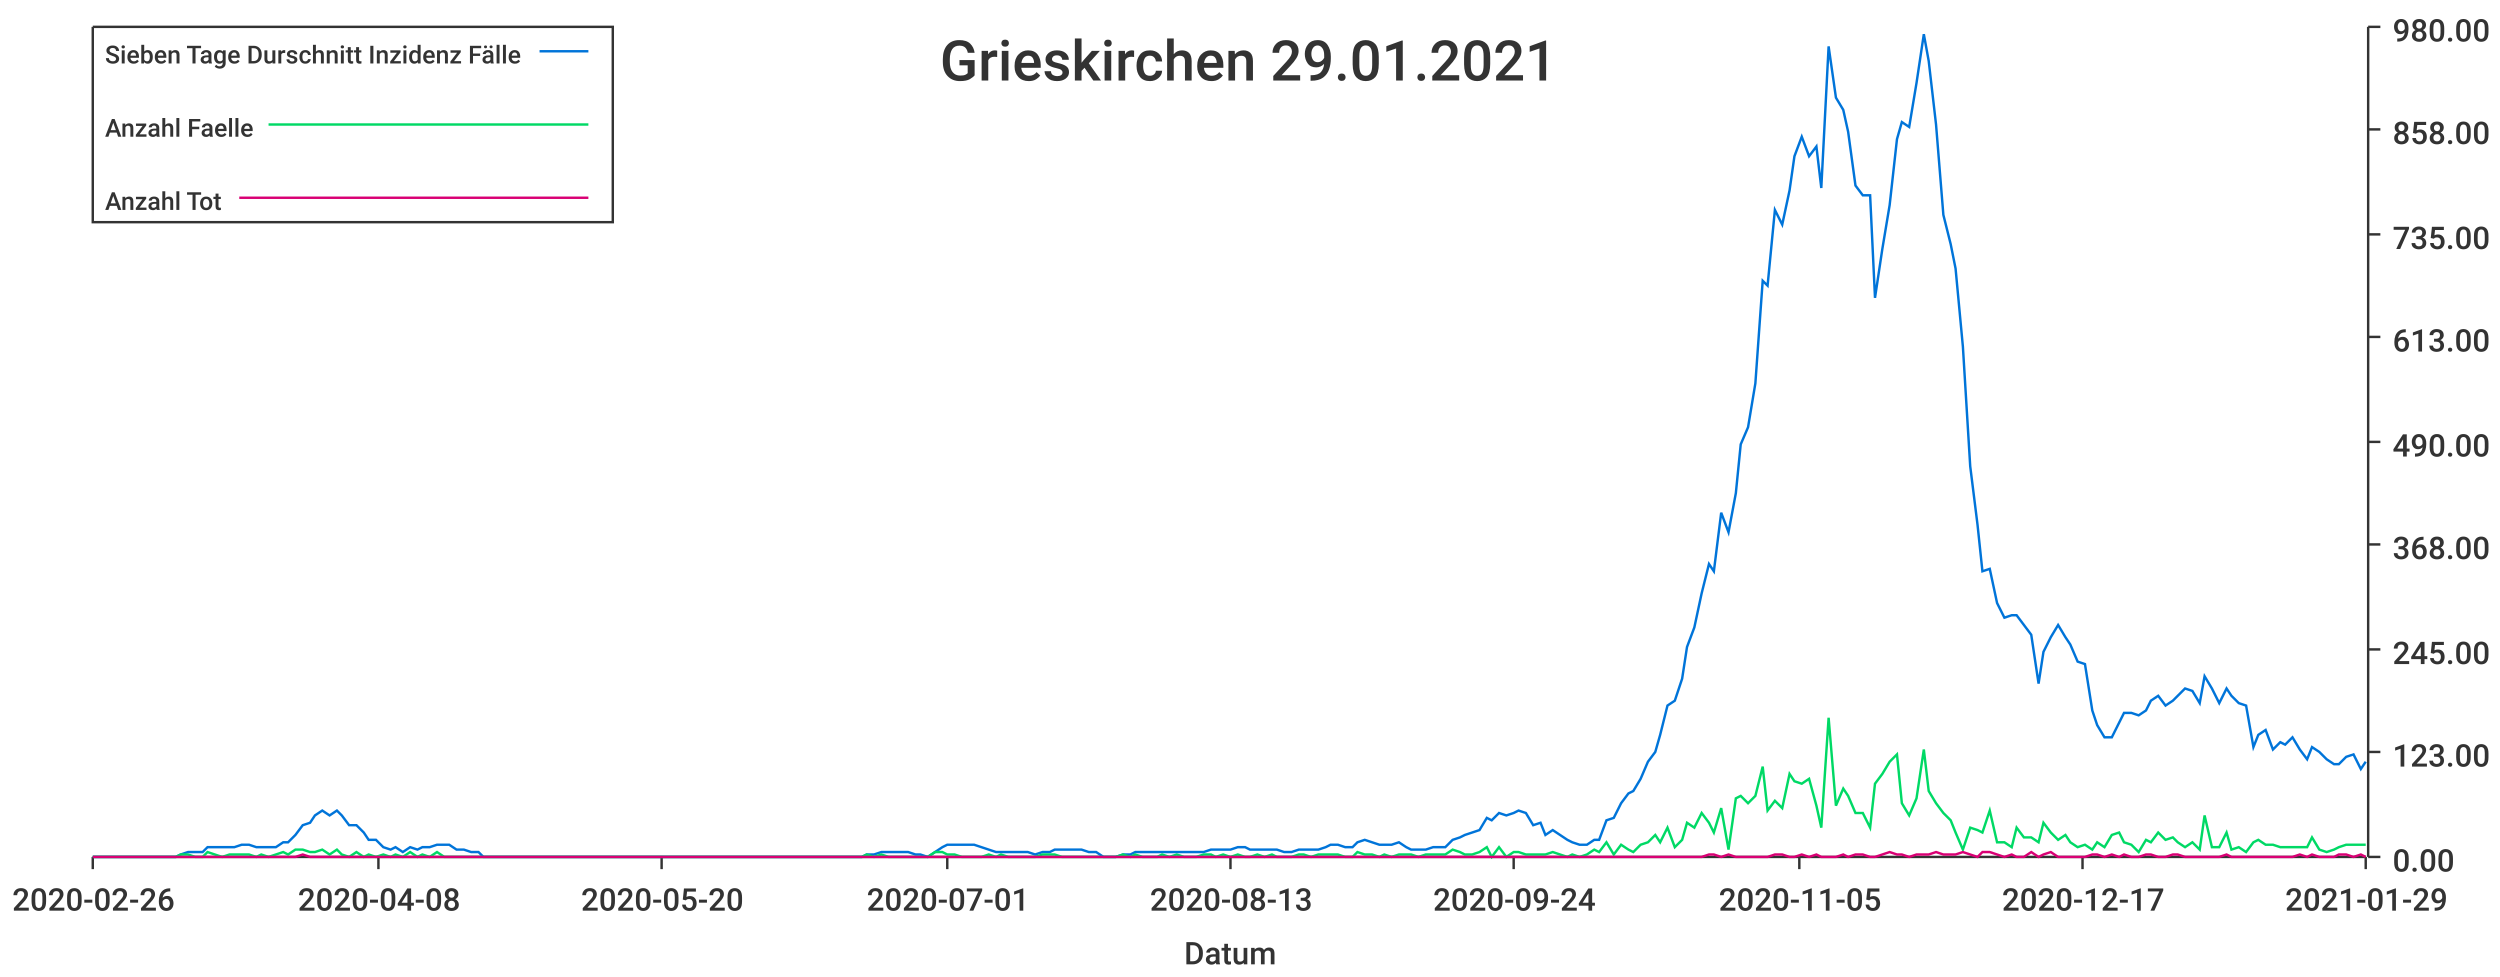
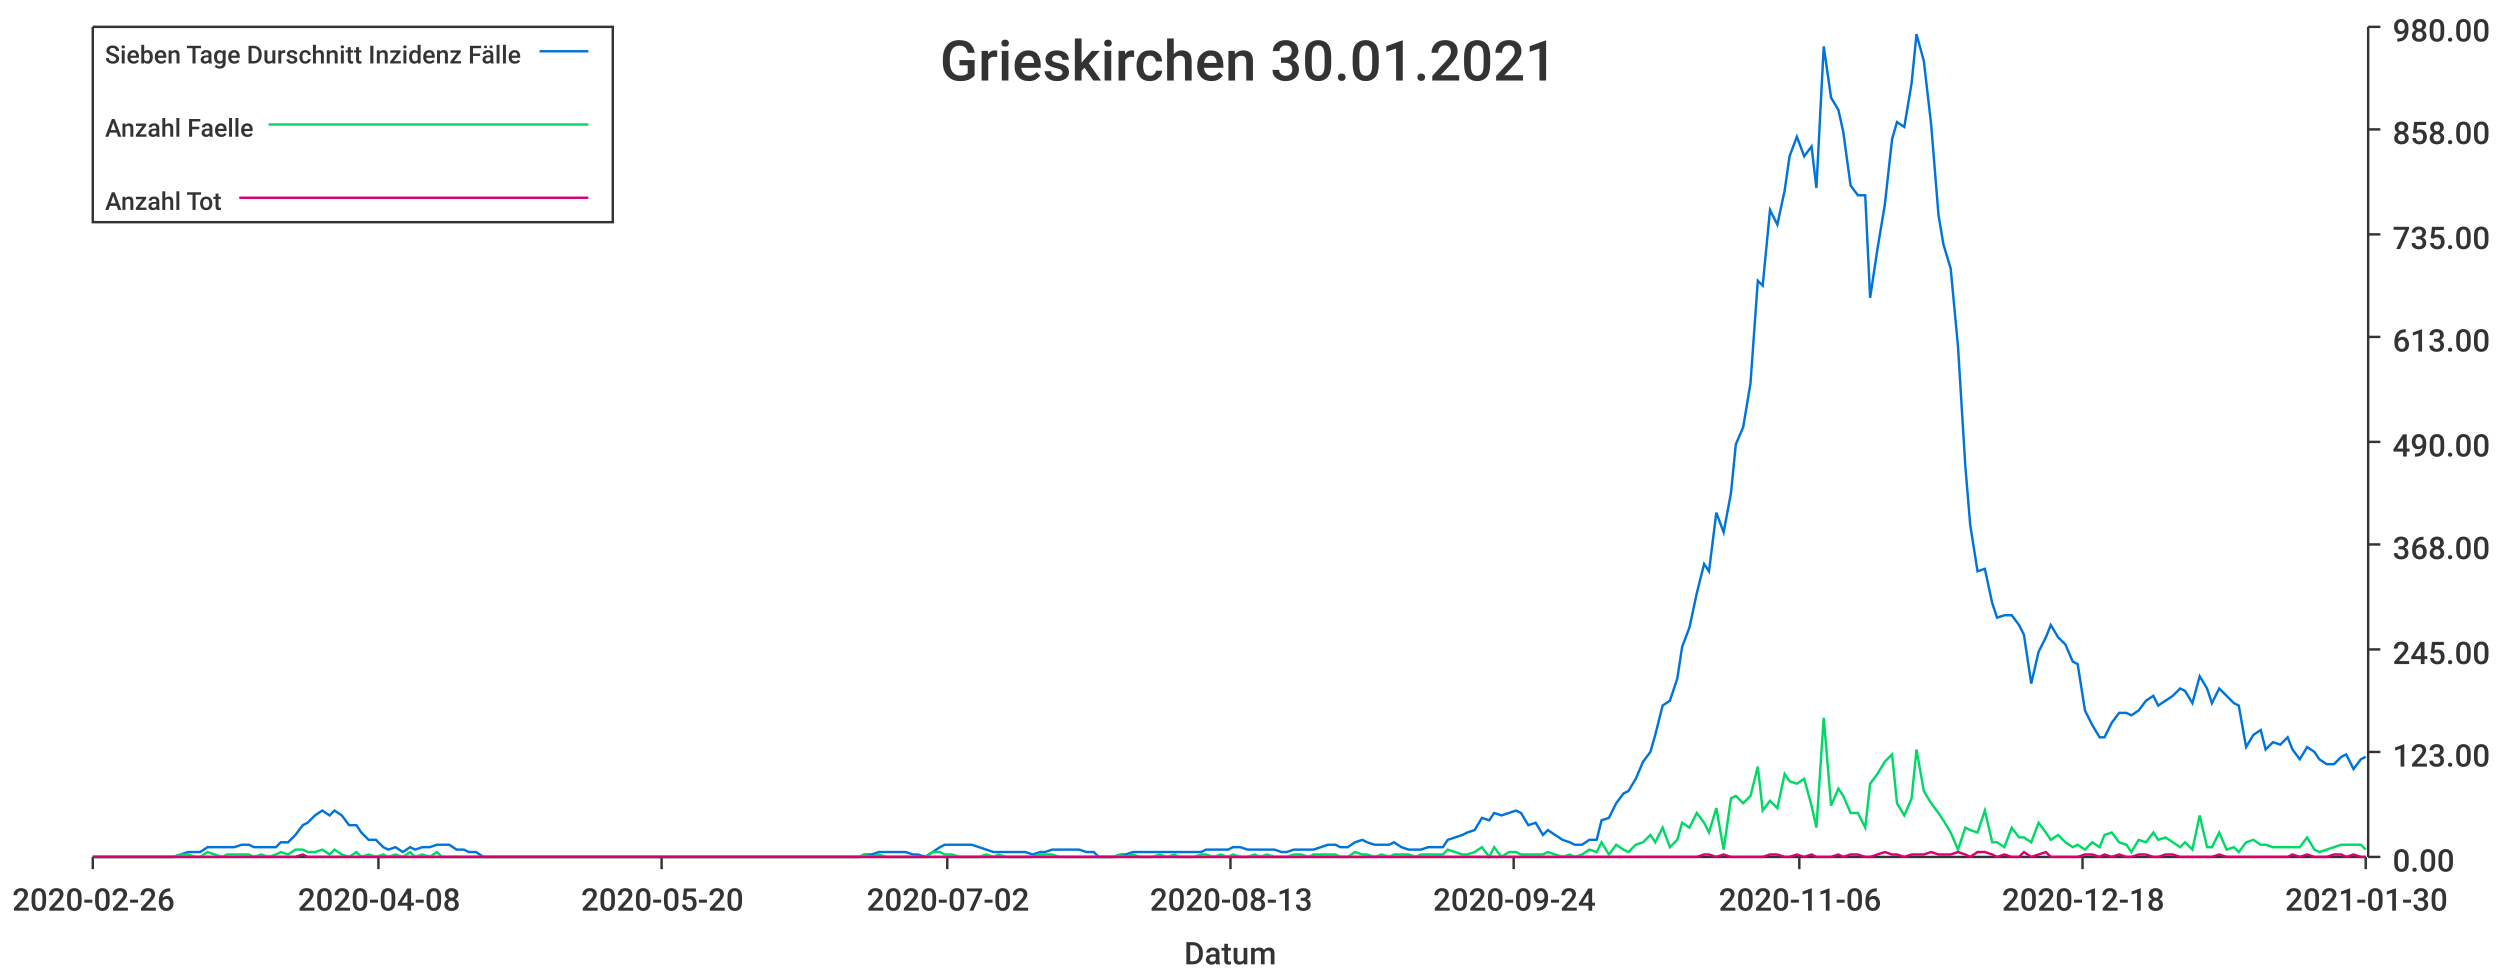
<svg xmlns="http://www.w3.org/2000/svg" width="1024" height="400">\n<path d="M 0 0 L 1024 0 L 1024 400 L 0 400 L 0 0" style="stroke-width:0;stroke:rgba(255,255,255,1.0);fill:rgba(255,255,255,1.0)" />
  <path d="M 38 11 L 969 11 L 969 351 L 38 351 L 38 11" style="stroke-width:0;stroke:rgba(255,255,255,1.0);fill:rgba(255,255,255,1.0)" />
  <path d="M 38 351 L 969 351" style="stroke-width:1;stroke:rgba(51,51,51,1.0);fill:none" />
  <path d="M 38 351 L 38 356" style="stroke-width:1;stroke:rgba(51,51,51,1.0);fill:none" />
  <text x="5" y="373" style="stroke-width:0;stroke:none;fill:rgba(51,51,51,1.0);font-size:12.8px;font-family:'Roboto Medium',sans-serif">2020-02-26</text>
  <path d="M 155 351 L 155 356" style="stroke-width:1;stroke:rgba(51,51,51,1.0);fill:none" />
  <text x="122" y="373" style="stroke-width:0;stroke:none;fill:rgba(51,51,51,1.0);font-size:12.8px;font-family:'Roboto Medium',sans-serif">2020-04-08</text>
  <path d="M 271 351 L 271 356" style="stroke-width:1;stroke:rgba(51,51,51,1.0);fill:none" />
  <text x="238" y="373" style="stroke-width:0;stroke:none;fill:rgba(51,51,51,1.0);font-size:12.8px;font-family:'Roboto Medium',sans-serif">2020-05-20</text>
  <path d="M 388 351 L 388 356" style="stroke-width:1;stroke:rgba(51,51,51,1.0);fill:none" />
-   <text x="355" y="373" style="stroke-width:0;stroke:none;fill:rgba(51,51,51,1.0);font-size:12.8px;font-family:'Roboto Medium',sans-serif">2020-07-01</text>
+   <text x="355" y="373" style="stroke-width:0;stroke:none;fill:rgba(51,51,51,1.0);font-size:12.8px;font-family:'Roboto Medium',sans-serif">2020-07-02</text>
  <path d="M 504 351 L 504 356" style="stroke-width:1;stroke:rgba(51,51,51,1.0);fill:none" />
  <text x="471" y="373" style="stroke-width:0;stroke:none;fill:rgba(51,51,51,1.0);font-size:12.8px;font-family:'Roboto Medium',sans-serif">2020-08-13</text>
  <path d="M 620 351 L 620 356" style="stroke-width:1;stroke:rgba(51,51,51,1.0);fill:none" />
  <text x="587" y="373" style="stroke-width:0;stroke:none;fill:rgba(51,51,51,1.0);font-size:12.8px;font-family:'Roboto Medium',sans-serif">2020-09-24</text>
  <path d="M 737 351 L 737 356" style="stroke-width:1;stroke:rgba(51,51,51,1.0);fill:none" />
-   <text x="704" y="373" style="stroke-width:0;stroke:none;fill:rgba(51,51,51,1.0);font-size:12.8px;font-family:'Roboto Medium',sans-serif">2020-11-05</text>
+   <text x="704" y="373" style="stroke-width:0;stroke:none;fill:rgba(51,51,51,1.0);font-size:12.8px;font-family:'Roboto Medium',sans-serif">2020-11-06</text>
  <path d="M 853 351 L 853 356" style="stroke-width:1;stroke:rgba(51,51,51,1.0);fill:none" />
-   <text x="820" y="373" style="stroke-width:0;stroke:none;fill:rgba(51,51,51,1.0);font-size:12.8px;font-family:'Roboto Medium',sans-serif">2020-12-17</text>
+   <text x="820" y="373" style="stroke-width:0;stroke:none;fill:rgba(51,51,51,1.0);font-size:12.8px;font-family:'Roboto Medium',sans-serif">2020-12-18</text>
  <path d="M 969 351 L 969 356" style="stroke-width:1;stroke:rgba(51,51,51,1.0);fill:none" />
-   <text x="936" y="373" style="stroke-width:0;stroke:none;fill:rgba(51,51,51,1.0);font-size:12.8px;font-family:'Roboto Medium',sans-serif">2021-01-29</text>
+   <text x="936" y="373" style="stroke-width:0;stroke:none;fill:rgba(51,51,51,1.0);font-size:12.8px;font-family:'Roboto Medium',sans-serif">2021-01-30</text>
  <text x="485" y="395" style="stroke-width:0;stroke:none;fill:rgba(51,51,51,1.0);font-size:12.8px;font-family:'Roboto Medium',sans-serif">Datum</text>
  <path d="M 970 351 L 970 11" style="stroke-width:1;stroke:rgba(51,51,51,1.0);fill:none" />
  <path d="M 970 351 L 975 351" style="stroke-width:1;stroke:rgba(51,51,51,1.0);fill:none" />
  <text x="980" y="357" style="stroke-width:0;stroke:none;fill:rgba(51,51,51,1.0);font-size:12.8px;font-family:'Roboto Medium',sans-serif">0.00</text>
  <path d="M 970 308 L 975 308" style="stroke-width:1;stroke:rgba(51,51,51,1.0);fill:none" />
  <text x="980" y="314" style="stroke-width:0;stroke:none;fill:rgba(51,51,51,1.0);font-size:12.8px;font-family:'Roboto Medium',sans-serif">123.00</text>
  <path d="M 970 266 L 975 266" style="stroke-width:1;stroke:rgba(51,51,51,1.0);fill:none" />
  <text x="980" y="272" style="stroke-width:0;stroke:none;fill:rgba(51,51,51,1.0);font-size:12.8px;font-family:'Roboto Medium',sans-serif">245.00</text>
  <path d="M 970 223 L 975 223" style="stroke-width:1;stroke:rgba(51,51,51,1.0);fill:none" />
  <text x="980" y="229" style="stroke-width:0;stroke:none;fill:rgba(51,51,51,1.0);font-size:12.8px;font-family:'Roboto Medium',sans-serif">368.00</text>
  <path d="M 970 181 L 975 181" style="stroke-width:1;stroke:rgba(51,51,51,1.0);fill:none" />
  <text x="980" y="187" style="stroke-width:0;stroke:none;fill:rgba(51,51,51,1.0);font-size:12.8px;font-family:'Roboto Medium',sans-serif">490.00</text>
  <path d="M 970 138 L 975 138" style="stroke-width:1;stroke:rgba(51,51,51,1.0);fill:none" />
  <text x="980" y="144" style="stroke-width:0;stroke:none;fill:rgba(51,51,51,1.0);font-size:12.8px;font-family:'Roboto Medium',sans-serif">613.00</text>
  <path d="M 970 96 L 975 96" style="stroke-width:1;stroke:rgba(51,51,51,1.0);fill:none" />
  <text x="980" y="102" style="stroke-width:0;stroke:none;fill:rgba(51,51,51,1.0);font-size:12.8px;font-family:'Roboto Medium',sans-serif">735.00</text>
  <path d="M 970 53 L 975 53" style="stroke-width:1;stroke:rgba(51,51,51,1.0);fill:none" />
  <text x="980" y="59" style="stroke-width:0;stroke:none;fill:rgba(51,51,51,1.0);font-size:12.8px;font-family:'Roboto Medium',sans-serif">858.00</text>
  <path d="M 970 11 L 975 11" style="stroke-width:1;stroke:rgba(51,51,51,1.0);fill:none" />
  <text x="980" y="17" style="stroke-width:0;stroke:none;fill:rgba(51,51,51,1.0);font-size:12.8px;font-family:'Roboto Medium',sans-serif">980.00</text>
-   <path d="M 38 351 L 41 351 L 44 351 L 47 351 L 50 351 L 52 351 L 55 351 L 58 351 L 61 351 L 63 351 L 66 351 L 69 351 L 72 351 L 74 350 L 77 349 L 80 349 L 83 349 L 85 347 L 88 347 L 91 347 L 94 347 L 96 347 L 99 346 L 102 346 L 105 347 L 107 347 L 110 347 L 113 347 L 116 345 L 118 345 L 121 342 L 124 338 L 127 337 L 129 334 L 132 332 L 135 334 L 138 332 L 140 334 L 143 338 L 146 338 L 149 341 L 151 344 L 154 344 L 157 347 L 160 348 L 162 347 L 165 349 L 168 347 L 171 348 L 173 347 L 176 347 L 179 346 L 182 346 L 184 346 L 187 348 L 190 348 L 193 349 L 196 349 L 198 351 L 201 351 L 204 351 L 207 351 L 209 351 L 212 351 L 215 351 L 218 351 L 220 351 L 223 351 L 226 351 L 229 351 L 231 351 L 234 351 L 237 351 L 240 351 L 242 351 L 245 351 L 248 351 L 251 351 L 253 351 L 256 351 L 259 351 L 262 351 L 264 351 L 267 351 L 270 351 L 273 351 L 275 351 L 278 351 L 281 351 L 284 351 L 286 351 L 289 351 L 292 351 L 295 351 L 297 351 L 300 351 L 303 351 L 306 351 L 308 351 L 311 351 L 314 351 L 317 351 L 319 351 L 322 351 L 325 351 L 328 351 L 330 351 L 333 351 L 336 351 L 339 351 L 341 351 L 344 351 L 347 351 L 350 351 L 353 351 L 355 350 L 358 350 L 361 349 L 364 349 L 366 349 L 369 349 L 372 349 L 375 350 L 377 350 L 380 351 L 383 349 L 386 347 L 388 346 L 391 346 L 394 346 L 397 346 L 399 346 L 402 347 L 405 348 L 408 349 L 410 349 L 413 349 L 416 349 L 419 349 L 421 349 L 424 350 L 427 349 L 430 349 L 432 348 L 435 348 L 438 348 L 441 348 L 443 348 L 446 349 L 449 349 L 452 351 L 454 351 L 457 351 L 460 350 L 463 350 L 465 349 L 468 349 L 471 349 L 474 349 L 476 349 L 479 349 L 482 349 L 485 349 L 487 349 L 490 349 L 493 349 L 496 348 L 498 348 L 501 348 L 504 348 L 507 347 L 510 347 L 512 348 L 515 348 L 518 348 L 521 348 L 523 348 L 526 349 L 529 349 L 532 348 L 534 348 L 537 348 L 540 348 L 543 347 L 545 346 L 548 346 L 551 347 L 554 347 L 556 345 L 559 344 L 562 345 L 565 346 L 567 346 L 570 346 L 573 345 L 576 347 L 578 348 L 581 348 L 584 348 L 587 347 L 589 347 L 592 347 L 595 344 L 598 343 L 600 342 L 603 341 L 606 340 L 609 335 L 611 336 L 614 333 L 617 334 L 620 333 L 622 332 L 625 333 L 628 338 L 631 337 L 633 342 L 636 340 L 639 342 L 642 344 L 644 345 L 647 346 L 650 346 L 653 344 L 655 344 L 658 336 L 661 335 L 664 329 L 667 325 L 669 324 L 672 319 L 675 312 L 678 308 L 680 301 L 683 289 L 686 287 L 689 278 L 691 265 L 694 257 L 697 243 L 700 231 L 702 234 L 705 210 L 708 218 L 711 202 L 713 182 L 716 175 L 719 157 L 722 115 L 724 117 L 727 86 L 730 92 L 733 78 L 735 64 L 738 56 L 741 64 L 744 60 L 746 77 L 749 19 L 752 40 L 755 45 L 757 54 L 760 76 L 763 80 L 766 80 L 768 122 L 771 102 L 774 84 L 777 57 L 779 50 L 782 52 L 785 34 L 788 14 L 790 25 L 793 51 L 796 88 L 799 100 L 801 110 L 804 142 L 807 191 L 810 215 L 812 234 L 815 233 L 818 247 L 821 253 L 824 252 L 826 252 L 829 256 L 832 260 L 835 280 L 837 267 L 840 261 L 843 256 L 846 261 L 848 264 L 851 271 L 854 272 L 857 291 L 859 297 L 862 302 L 865 302 L 868 296 L 870 292 L 873 292 L 876 293 L 879 291 L 881 287 L 884 285 L 887 289 L 890 287 L 892 285 L 895 282 L 898 283 L 901 288 L 903 277 L 906 282 L 909 288 L 912 282 L 914 285 L 917 288 L 920 289 L 923 306 L 925 301 L 928 299 L 931 307 L 934 304 L 936 305 L 939 302 L 942 307 L 945 311 L 947 306 L 950 308 L 953 311 L 956 313 L 958 313 L 961 310 L 964 309 L 967 315 L 969 312" style="stroke-width:1;stroke:rgba(0,116,217,1.0);fill:none" />
-   <path d="M 38 351 L 41 351 L 44 351 L 47 351 L 50 351 L 52 351 L 55 351 L 58 351 L 61 351 L 63 351 L 66 351 L 69 351 L 72 351 L 74 350 L 77 350 L 80 351 L 83 351 L 85 349 L 88 350 L 91 351 L 94 350 L 96 350 L 99 350 L 102 350 L 105 351 L 107 350 L 110 351 L 113 350 L 116 349 L 118 350 L 121 348 L 124 348 L 127 349 L 129 349 L 132 348 L 135 350 L 138 348 L 140 350 L 143 351 L 146 349 L 149 351 L 151 350 L 154 351 L 157 350 L 160 351 L 162 350 L 165 351 L 168 349 L 171 351 L 173 350 L 176 351 L 179 349 L 182 351 L 184 351 L 187 351 L 190 351 L 193 351 L 196 351 L 198 351 L 201 351 L 204 351 L 207 351 L 209 351 L 212 351 L 215 351 L 218 351 L 220 351 L 223 351 L 226 351 L 229 351 L 231 351 L 234 351 L 237 351 L 240 351 L 242 351 L 245 351 L 248 351 L 251 351 L 253 351 L 256 351 L 259 351 L 262 351 L 264 351 L 267 351 L 270 351 L 273 351 L 275 351 L 278 351 L 281 351 L 284 351 L 286 351 L 289 351 L 292 351 L 295 351 L 297 351 L 300 351 L 303 351 L 306 351 L 308 351 L 311 351 L 314 351 L 317 351 L 319 351 L 322 351 L 325 351 L 328 351 L 330 351 L 333 351 L 336 351 L 339 351 L 341 351 L 344 351 L 347 351 L 350 351 L 353 351 L 355 350 L 358 351 L 361 350 L 364 351 L 366 351 L 369 351 L 372 351 L 375 351 L 377 351 L 380 351 L 383 349 L 386 349 L 388 350 L 391 350 L 394 351 L 397 351 L 399 351 L 402 351 L 405 350 L 408 351 L 410 350 L 413 351 L 416 351 L 419 351 L 421 351 L 424 351 L 427 350 L 430 350 L 432 350 L 435 351 L 438 351 L 441 351 L 443 351 L 446 351 L 449 351 L 452 351 L 454 351 L 457 351 L 460 350 L 463 351 L 465 350 L 468 351 L 471 351 L 474 351 L 476 350 L 479 351 L 482 350 L 485 351 L 487 351 L 490 351 L 493 350 L 496 350 L 498 351 L 501 350 L 504 351 L 507 350 L 510 351 L 512 351 L 515 350 L 518 351 L 521 350 L 523 351 L 526 351 L 529 351 L 532 350 L 534 350 L 537 351 L 540 350 L 543 350 L 545 350 L 548 350 L 551 351 L 554 351 L 556 349 L 559 350 L 562 350 L 565 351 L 567 350 L 570 351 L 573 350 L 576 350 L 578 350 L 581 351 L 584 350 L 587 350 L 589 350 L 592 350 L 595 348 L 598 349 L 600 350 L 603 350 L 606 349 L 609 347 L 611 351 L 614 347 L 617 351 L 620 349 L 622 349 L 625 350 L 628 350 L 631 350 L 633 350 L 636 349 L 639 350 L 642 351 L 644 350 L 647 351 L 650 350 L 653 348 L 655 349 L 658 345 L 661 350 L 664 346 L 667 348 L 669 349 L 672 346 L 675 345 L 678 342 L 680 345 L 683 339 L 686 347 L 689 344 L 691 337 L 694 339 L 697 333 L 700 337 L 702 341 L 705 331 L 708 348 L 711 327 L 713 326 L 716 329 L 719 326 L 722 314 L 724 332 L 727 328 L 730 331 L 733 317 L 735 320 L 738 321 L 741 319 L 744 330 L 746 339 L 749 294 L 752 330 L 755 323 L 757 326 L 760 333 L 763 333 L 766 339 L 768 321 L 771 317 L 774 312 L 777 309 L 779 329 L 782 334 L 785 327 L 788 307 L 790 324 L 793 329 L 796 333 L 799 336 L 801 341 L 804 348 L 807 339 L 810 340 L 812 341 L 815 332 L 818 345 L 821 345 L 824 347 L 826 339 L 829 343 L 832 343 L 835 345 L 837 337 L 840 341 L 843 344 L 846 342 L 848 345 L 851 347 L 854 346 L 857 348 L 859 345 L 862 347 L 865 342 L 868 341 L 870 345 L 873 346 L 876 349 L 879 344 L 881 345 L 884 341 L 887 344 L 890 343 L 892 345 L 895 347 L 898 345 L 901 348 L 903 334 L 906 347 L 909 347 L 912 341 L 914 348 L 917 347 L 920 349 L 923 345 L 925 344 L 928 346 L 931 346 L 934 347 L 936 347 L 939 347 L 942 347 L 945 347 L 947 343 L 950 348 L 953 349 L 956 348 L 958 347 L 961 346 L 964 346 L 967 346 L 969 346" style="stroke-width:1;stroke:rgba(0,217,101,1.0);fill:none" />
-   <path d="M 38 351 L 41 351 L 44 351 L 47 351 L 50 351 L 52 351 L 55 351 L 58 351 L 61 351 L 63 351 L 66 351 L 69 351 L 72 351 L 74 351 L 77 351 L 80 351 L 83 351 L 85 351 L 88 351 L 91 351 L 94 351 L 96 351 L 99 351 L 102 351 L 105 351 L 107 351 L 110 351 L 113 351 L 116 351 L 118 351 L 121 351 L 124 350 L 127 351 L 129 351 L 132 351 L 135 351 L 138 351 L 140 351 L 143 351 L 146 351 L 149 351 L 151 351 L 154 351 L 157 351 L 160 351 L 162 351 L 165 351 L 168 351 L 171 351 L 173 351 L 176 351 L 179 351 L 182 351 L 184 351 L 187 351 L 190 351 L 193 351 L 196 351 L 198 351 L 201 351 L 204 351 L 207 351 L 209 351 L 212 351 L 215 351 L 218 351 L 220 351 L 223 351 L 226 351 L 229 351 L 231 351 L 234 351 L 237 351 L 240 351 L 242 351 L 245 351 L 248 351 L 251 351 L 253 351 L 256 351 L 259 351 L 262 351 L 264 351 L 267 351 L 270 351 L 273 351 L 275 351 L 278 351 L 281 351 L 284 351 L 286 351 L 289 351 L 292 351 L 295 351 L 297 351 L 300 351 L 303 351 L 306 351 L 308 351 L 311 351 L 314 351 L 317 351 L 319 351 L 322 351 L 325 351 L 328 351 L 330 351 L 333 351 L 336 351 L 339 351 L 341 351 L 344 351 L 347 351 L 350 351 L 353 351 L 355 351 L 358 351 L 361 351 L 364 351 L 366 351 L 369 351 L 372 351 L 375 351 L 377 351 L 380 351 L 383 351 L 386 351 L 388 351 L 391 351 L 394 351 L 397 351 L 399 351 L 402 351 L 405 351 L 408 351 L 410 351 L 413 351 L 416 351 L 419 351 L 421 351 L 424 351 L 427 351 L 430 351 L 432 351 L 435 351 L 438 351 L 441 351 L 443 351 L 446 351 L 449 351 L 452 351 L 454 351 L 457 351 L 460 351 L 463 351 L 465 351 L 468 351 L 471 351 L 474 351 L 476 351 L 479 351 L 482 351 L 485 351 L 487 351 L 490 351 L 493 351 L 496 351 L 498 351 L 501 351 L 504 351 L 507 351 L 510 351 L 512 351 L 515 351 L 518 351 L 521 351 L 523 351 L 526 351 L 529 351 L 532 351 L 534 351 L 537 351 L 540 351 L 543 351 L 545 351 L 548 351 L 551 351 L 554 351 L 556 351 L 559 351 L 562 351 L 565 351 L 567 351 L 570 351 L 573 351 L 576 351 L 578 351 L 581 351 L 584 351 L 587 351 L 589 351 L 592 351 L 595 351 L 598 351 L 600 351 L 603 351 L 606 351 L 609 351 L 611 351 L 614 351 L 617 351 L 620 351 L 622 351 L 625 351 L 628 351 L 631 351 L 633 351 L 636 351 L 639 351 L 642 351 L 644 351 L 647 351 L 650 351 L 653 351 L 655 351 L 658 351 L 661 351 L 664 351 L 667 351 L 669 351 L 672 351 L 675 351 L 678 351 L 680 351 L 683 351 L 686 351 L 689 351 L 691 351 L 694 351 L 697 351 L 700 350 L 702 350 L 705 351 L 708 350 L 711 351 L 713 351 L 716 351 L 719 351 L 722 351 L 724 351 L 727 350 L 730 350 L 733 351 L 735 351 L 738 350 L 741 351 L 744 350 L 746 351 L 749 351 L 752 351 L 755 350 L 757 351 L 760 350 L 763 350 L 766 351 L 768 351 L 771 350 L 774 349 L 777 350 L 779 350 L 782 351 L 785 350 L 788 350 L 790 350 L 793 349 L 796 350 L 799 350 L 801 350 L 804 349 L 807 350 L 810 351 L 812 349 L 815 349 L 818 350 L 821 351 L 824 350 L 826 351 L 829 351 L 832 349 L 835 351 L 837 350 L 840 349 L 843 351 L 846 351 L 848 351 L 851 351 L 854 351 L 857 350 L 859 350 L 862 351 L 865 350 L 868 351 L 870 350 L 873 351 L 876 351 L 879 350 L 881 350 L 884 351 L 887 351 L 890 350 L 892 350 L 895 351 L 898 351 L 901 351 L 903 351 L 906 351 L 909 351 L 912 350 L 914 351 L 917 351 L 920 351 L 923 351 L 925 351 L 928 351 L 931 351 L 934 351 L 936 351 L 939 351 L 942 350 L 945 351 L 947 350 L 950 351 L 953 351 L 956 351 L 958 350 L 961 350 L 964 351 L 967 350 L 969 351" style="stroke-width:1;stroke:rgba(217,0,116,1.0);fill:none" />
-   <text x="385" y="33" style="stroke-width:0;stroke:none;fill:rgba(51,51,51,1.0);font-size:23.0px;font-family:'Roboto Medium',sans-serif">Grieskirchen 29.01.2021</text>
+   <path d="M 38 351 L 41 351 L 44 351 L 47 351 L 49 351 L 52 351 L 55 351 L 58 351 L 60 351 L 63 351 L 66 351 L 69 351 L 71 351 L 74 350 L 77 349 L 80 349 L 82 349 L 85 347 L 88 347 L 91 347 L 93 347 L 96 347 L 99 346 L 102 346 L 104 347 L 107 347 L 110 347 L 113 347 L 115 345 L 118 345 L 121 342 L 124 338 L 126 337 L 129 334 L 132 332 L 135 334 L 137 332 L 140 334 L 143 338 L 146 338 L 148 341 L 151 344 L 154 344 L 157 347 L 159 348 L 162 347 L 165 349 L 168 347 L 170 348 L 173 347 L 176 347 L 179 346 L 181 346 L 184 346 L 187 348 L 190 348 L 192 349 L 195 349 L 198 351 L 201 351 L 203 351 L 206 351 L 209 351 L 212 351 L 214 351 L 217 351 L 220 351 L 223 351 L 225 351 L 228 351 L 231 351 L 233 351 L 236 351 L 239 351 L 242 351 L 244 351 L 247 351 L 250 351 L 253 351 L 255 351 L 258 351 L 261 351 L 264 351 L 266 351 L 269 351 L 272 351 L 275 351 L 277 351 L 280 351 L 283 351 L 286 351 L 288 351 L 291 351 L 294 351 L 297 351 L 299 351 L 302 351 L 305 351 L 308 351 L 310 351 L 313 351 L 316 351 L 319 351 L 321 351 L 324 351 L 327 351 L 330 351 L 332 351 L 335 351 L 338 351 L 341 351 L 343 351 L 346 351 L 349 351 L 352 351 L 354 350 L 357 350 L 360 349 L 363 349 L 365 349 L 368 349 L 371 349 L 374 350 L 376 350 L 379 351 L 382 349 L 385 347 L 387 346 L 390 346 L 393 346 L 396 346 L 398 346 L 401 347 L 404 348 L 407 349 L 409 349 L 412 349 L 415 349 L 417 349 L 420 349 L 423 350 L 426 349 L 428 349 L 431 348 L 434 348 L 437 348 L 439 348 L 442 348 L 445 349 L 448 349 L 450 351 L 453 351 L 456 351 L 459 350 L 461 350 L 464 349 L 467 349 L 470 349 L 472 349 L 475 349 L 478 349 L 481 349 L 483 349 L 486 349 L 489 349 L 492 349 L 494 348 L 497 348 L 500 348 L 503 348 L 505 347 L 508 347 L 511 348 L 514 348 L 516 348 L 519 348 L 522 348 L 525 349 L 527 349 L 530 348 L 533 348 L 536 348 L 538 348 L 541 347 L 544 346 L 547 346 L 549 347 L 552 347 L 555 345 L 558 344 L 560 345 L 563 346 L 566 346 L 569 346 L 571 345 L 574 347 L 577 348 L 580 348 L 582 348 L 585 347 L 588 347 L 591 347 L 593 344 L 596 343 L 599 342 L 601 341 L 604 340 L 607 335 L 610 336 L 612 333 L 615 334 L 618 333 L 621 332 L 623 333 L 626 338 L 629 337 L 632 342 L 634 340 L 637 342 L 640 344 L 643 345 L 645 346 L 648 346 L 651 344 L 654 344 L 656 336 L 659 335 L 662 329 L 665 325 L 667 324 L 670 319 L 673 312 L 676 308 L 678 301 L 681 289 L 684 287 L 687 278 L 689 265 L 692 257 L 695 243 L 698 231 L 700 234 L 703 210 L 706 218 L 709 202 L 711 182 L 714 175 L 717 157 L 720 115 L 722 117 L 725 86 L 728 92 L 731 78 L 733 64 L 736 56 L 739 64 L 742 60 L 744 77 L 747 19 L 750 40 L 753 45 L 755 54 L 758 76 L 761 80 L 764 80 L 766 122 L 769 102 L 772 84 L 775 57 L 777 50 L 780 52 L 783 34 L 785 14 L 788 25 L 791 51 L 794 88 L 796 100 L 799 110 L 802 142 L 805 191 L 807 215 L 810 234 L 813 233 L 816 247 L 818 253 L 821 252 L 824 252 L 827 256 L 829 260 L 832 280 L 835 267 L 838 261 L 840 256 L 843 261 L 846 264 L 849 271 L 851 272 L 854 291 L 857 297 L 860 302 L 862 302 L 865 296 L 868 292 L 871 292 L 873 293 L 876 291 L 879 287 L 882 285 L 884 289 L 887 287 L 890 285 L 893 282 L 895 283 L 898 288 L 901 277 L 904 282 L 906 288 L 909 282 L 912 285 L 915 288 L 917 289 L 920 306 L 923 301 L 926 299 L 928 307 L 931 304 L 934 305 L 937 302 L 939 307 L 942 311 L 945 306 L 948 308 L 950 311 L 953 313 L 956 313 L 959 310 L 961 309 L 964 315 L 967 311 L 969 310" style="stroke-width:1;stroke:rgba(0,116,217,1.0);fill:none" />
+   <path d="M 38 351 L 41 351 L 44 351 L 47 351 L 49 351 L 52 351 L 55 351 L 58 351 L 60 351 L 63 351 L 66 351 L 69 351 L 71 351 L 74 350 L 77 350 L 80 351 L 82 351 L 85 349 L 88 350 L 91 351 L 93 350 L 96 350 L 99 350 L 102 350 L 104 351 L 107 350 L 110 351 L 113 350 L 115 349 L 118 350 L 121 348 L 124 348 L 126 349 L 129 349 L 132 348 L 135 350 L 137 348 L 140 350 L 143 351 L 146 349 L 148 351 L 151 350 L 154 351 L 157 350 L 159 351 L 162 350 L 165 351 L 168 349 L 170 351 L 173 350 L 176 351 L 179 349 L 181 351 L 184 351 L 187 351 L 190 351 L 192 351 L 195 351 L 198 351 L 201 351 L 203 351 L 206 351 L 209 351 L 212 351 L 214 351 L 217 351 L 220 351 L 223 351 L 225 351 L 228 351 L 231 351 L 233 351 L 236 351 L 239 351 L 242 351 L 244 351 L 247 351 L 250 351 L 253 351 L 255 351 L 258 351 L 261 351 L 264 351 L 266 351 L 269 351 L 272 351 L 275 351 L 277 351 L 280 351 L 283 351 L 286 351 L 288 351 L 291 351 L 294 351 L 297 351 L 299 351 L 302 351 L 305 351 L 308 351 L 310 351 L 313 351 L 316 351 L 319 351 L 321 351 L 324 351 L 327 351 L 330 351 L 332 351 L 335 351 L 338 351 L 341 351 L 343 351 L 346 351 L 349 351 L 352 351 L 354 350 L 357 351 L 360 350 L 363 351 L 365 351 L 368 351 L 371 351 L 374 351 L 376 351 L 379 351 L 382 349 L 385 349 L 387 350 L 390 350 L 393 351 L 396 351 L 398 351 L 401 351 L 404 350 L 407 351 L 409 350 L 412 351 L 415 351 L 417 351 L 420 351 L 423 351 L 426 350 L 428 350 L 431 350 L 434 351 L 437 351 L 439 351 L 442 351 L 445 351 L 448 351 L 450 351 L 453 351 L 456 351 L 459 350 L 461 351 L 464 350 L 467 351 L 470 351 L 472 351 L 475 350 L 478 351 L 481 350 L 483 351 L 486 351 L 489 351 L 492 350 L 494 350 L 497 351 L 500 350 L 503 351 L 505 350 L 508 351 L 511 351 L 514 350 L 516 351 L 519 350 L 522 351 L 525 351 L 527 351 L 530 350 L 533 350 L 536 351 L 538 350 L 541 350 L 544 350 L 547 350 L 549 351 L 552 351 L 555 349 L 558 350 L 560 350 L 563 351 L 566 350 L 569 351 L 571 350 L 574 350 L 577 350 L 580 351 L 582 350 L 585 350 L 588 350 L 591 350 L 593 348 L 596 349 L 599 350 L 601 350 L 604 349 L 607 347 L 610 351 L 612 347 L 615 351 L 618 349 L 621 349 L 623 350 L 626 350 L 629 350 L 632 350 L 634 349 L 637 350 L 640 351 L 643 350 L 645 351 L 648 350 L 651 348 L 654 349 L 656 345 L 659 350 L 662 346 L 665 348 L 667 349 L 670 346 L 673 345 L 676 342 L 678 345 L 681 339 L 684 347 L 687 344 L 689 337 L 692 339 L 695 333 L 698 337 L 700 341 L 703 331 L 706 348 L 709 327 L 711 326 L 714 329 L 717 326 L 720 314 L 722 332 L 725 328 L 728 331 L 731 317 L 733 320 L 736 321 L 739 319 L 742 330 L 744 339 L 747 294 L 750 330 L 753 323 L 755 326 L 758 333 L 761 333 L 764 339 L 766 321 L 769 317 L 772 312 L 775 309 L 777 329 L 780 334 L 783 327 L 785 307 L 788 324 L 791 329 L 794 333 L 796 336 L 799 341 L 802 348 L 805 339 L 807 340 L 810 341 L 813 332 L 816 345 L 818 345 L 821 347 L 824 339 L 827 343 L 829 343 L 832 345 L 835 337 L 838 341 L 840 344 L 843 342 L 846 345 L 849 347 L 851 346 L 854 348 L 857 345 L 860 347 L 862 342 L 865 341 L 868 345 L 871 346 L 873 349 L 876 344 L 879 345 L 882 341 L 884 344 L 887 343 L 890 345 L 893 347 L 895 345 L 898 348 L 901 334 L 904 347 L 906 347 L 909 341 L 912 348 L 915 347 L 917 349 L 920 345 L 923 344 L 926 346 L 928 346 L 931 347 L 934 347 L 937 347 L 939 347 L 942 347 L 945 343 L 948 348 L 950 349 L 953 348 L 956 347 L 959 346 L 961 346 L 964 346 L 967 346 L 969 348" style="stroke-width:1;stroke:rgba(0,217,101,1.0);fill:none" />
+   <path d="M 38 351 L 41 351 L 44 351 L 47 351 L 49 351 L 52 351 L 55 351 L 58 351 L 60 351 L 63 351 L 66 351 L 69 351 L 71 351 L 74 351 L 77 351 L 80 351 L 82 351 L 85 351 L 88 351 L 91 351 L 93 351 L 96 351 L 99 351 L 102 351 L 104 351 L 107 351 L 110 351 L 113 351 L 115 351 L 118 351 L 121 351 L 124 350 L 126 351 L 129 351 L 132 351 L 135 351 L 137 351 L 140 351 L 143 351 L 146 351 L 148 351 L 151 351 L 154 351 L 157 351 L 159 351 L 162 351 L 165 351 L 168 351 L 170 351 L 173 351 L 176 351 L 179 351 L 181 351 L 184 351 L 187 351 L 190 351 L 192 351 L 195 351 L 198 351 L 201 351 L 203 351 L 206 351 L 209 351 L 212 351 L 214 351 L 217 351 L 220 351 L 223 351 L 225 351 L 228 351 L 231 351 L 233 351 L 236 351 L 239 351 L 242 351 L 244 351 L 247 351 L 250 351 L 253 351 L 255 351 L 258 351 L 261 351 L 264 351 L 266 351 L 269 351 L 272 351 L 275 351 L 277 351 L 280 351 L 283 351 L 286 351 L 288 351 L 291 351 L 294 351 L 297 351 L 299 351 L 302 351 L 305 351 L 308 351 L 310 351 L 313 351 L 316 351 L 319 351 L 321 351 L 324 351 L 327 351 L 330 351 L 332 351 L 335 351 L 338 351 L 341 351 L 343 351 L 346 351 L 349 351 L 352 351 L 354 351 L 357 351 L 360 351 L 363 351 L 365 351 L 368 351 L 371 351 L 374 351 L 376 351 L 379 351 L 382 351 L 385 351 L 387 351 L 390 351 L 393 351 L 396 351 L 398 351 L 401 351 L 404 351 L 407 351 L 409 351 L 412 351 L 415 351 L 417 351 L 420 351 L 423 351 L 426 351 L 428 351 L 431 351 L 434 351 L 437 351 L 439 351 L 442 351 L 445 351 L 448 351 L 450 351 L 453 351 L 456 351 L 459 351 L 461 351 L 464 351 L 467 351 L 470 351 L 472 351 L 475 351 L 478 351 L 481 351 L 483 351 L 486 351 L 489 351 L 492 351 L 494 351 L 497 351 L 500 351 L 503 351 L 505 351 L 508 351 L 511 351 L 514 351 L 516 351 L 519 351 L 522 351 L 525 351 L 527 351 L 530 351 L 533 351 L 536 351 L 538 351 L 541 351 L 544 351 L 547 351 L 549 351 L 552 351 L 555 351 L 558 351 L 560 351 L 563 351 L 566 351 L 569 351 L 571 351 L 574 351 L 577 351 L 580 351 L 582 351 L 585 351 L 588 351 L 591 351 L 593 351 L 596 351 L 599 351 L 601 351 L 604 351 L 607 351 L 610 351 L 612 351 L 615 351 L 618 351 L 621 351 L 623 351 L 626 351 L 629 351 L 632 351 L 634 351 L 637 351 L 640 351 L 643 351 L 645 351 L 648 351 L 651 351 L 654 351 L 656 351 L 659 351 L 662 351 L 665 351 L 667 351 L 670 351 L 673 351 L 676 351 L 678 351 L 681 351 L 684 351 L 687 351 L 689 351 L 692 351 L 695 351 L 698 350 L 700 350 L 703 351 L 706 350 L 709 351 L 711 351 L 714 351 L 717 351 L 720 351 L 722 351 L 725 350 L 728 350 L 731 351 L 733 351 L 736 350 L 739 351 L 742 350 L 744 351 L 747 351 L 750 351 L 753 350 L 755 351 L 758 350 L 761 350 L 764 351 L 766 351 L 769 350 L 772 349 L 775 350 L 777 350 L 780 351 L 783 350 L 785 350 L 788 350 L 791 349 L 794 350 L 796 350 L 799 350 L 802 349 L 805 350 L 807 351 L 810 349 L 813 349 L 816 350 L 818 351 L 821 350 L 824 351 L 827 351 L 829 349 L 832 351 L 835 350 L 838 349 L 840 351 L 843 351 L 846 351 L 849 351 L 851 351 L 854 350 L 857 350 L 860 351 L 862 350 L 865 351 L 868 350 L 871 351 L 873 351 L 876 350 L 879 350 L 882 351 L 884 351 L 887 350 L 890 350 L 893 351 L 895 351 L 898 351 L 901 351 L 904 351 L 906 351 L 909 350 L 912 351 L 915 351 L 917 351 L 920 351 L 923 351 L 926 351 L 928 351 L 931 351 L 934 351 L 937 351 L 939 350 L 942 351 L 945 350 L 948 351 L 950 351 L 953 351 L 956 350 L 959 350 L 961 351 L 964 350 L 967 351 L 969 351" style="stroke-width:1;stroke:rgba(217,0,116,1.0);fill:none" />
+   <text x="385" y="33" style="stroke-width:0;stroke:none;fill:rgba(51,51,51,1.0);font-size:23.0px;font-family:'Roboto Medium',sans-serif">Grieskirchen 30.01.2021</text>
  <path d="M 38 11 L 251 11 L 251 91 L 38 91 L 38 11" style="stroke-width:1;stroke:rgba(51,51,51,1.0);fill:rgba(255,255,255,1.0)" />
  <text x="43" y="26" style="stroke-width:0;stroke:none;fill:rgba(51,51,51,1.0);font-size:10.2px;font-family:'Roboto Medium',sans-serif">Sieben Tage Durschnitt Inzidenz Fälle</text>
  <path d="M 221 21 L 241 21" style="stroke-width:1;stroke:rgba(0,116,217,1.0);fill:none" />
  <text x="43" y="56" style="stroke-width:0;stroke:none;fill:rgba(51,51,51,1.0);font-size:10.2px;font-family:'Roboto Medium',sans-serif">Anzahl Faelle</text>
  <path d="M 110 51 L 241 51" style="stroke-width:1;stroke:rgba(0,217,101,1.0);fill:none" />
  <text x="43" y="86" style="stroke-width:0;stroke:none;fill:rgba(51,51,51,1.0);font-size:10.2px;font-family:'Roboto Medium',sans-serif">Anzahl Tot</text>
  <path d="M 98 81 L 241 81" style="stroke-width:1;stroke:rgba(217,0,116,1.0);fill:none" />
</svg>
